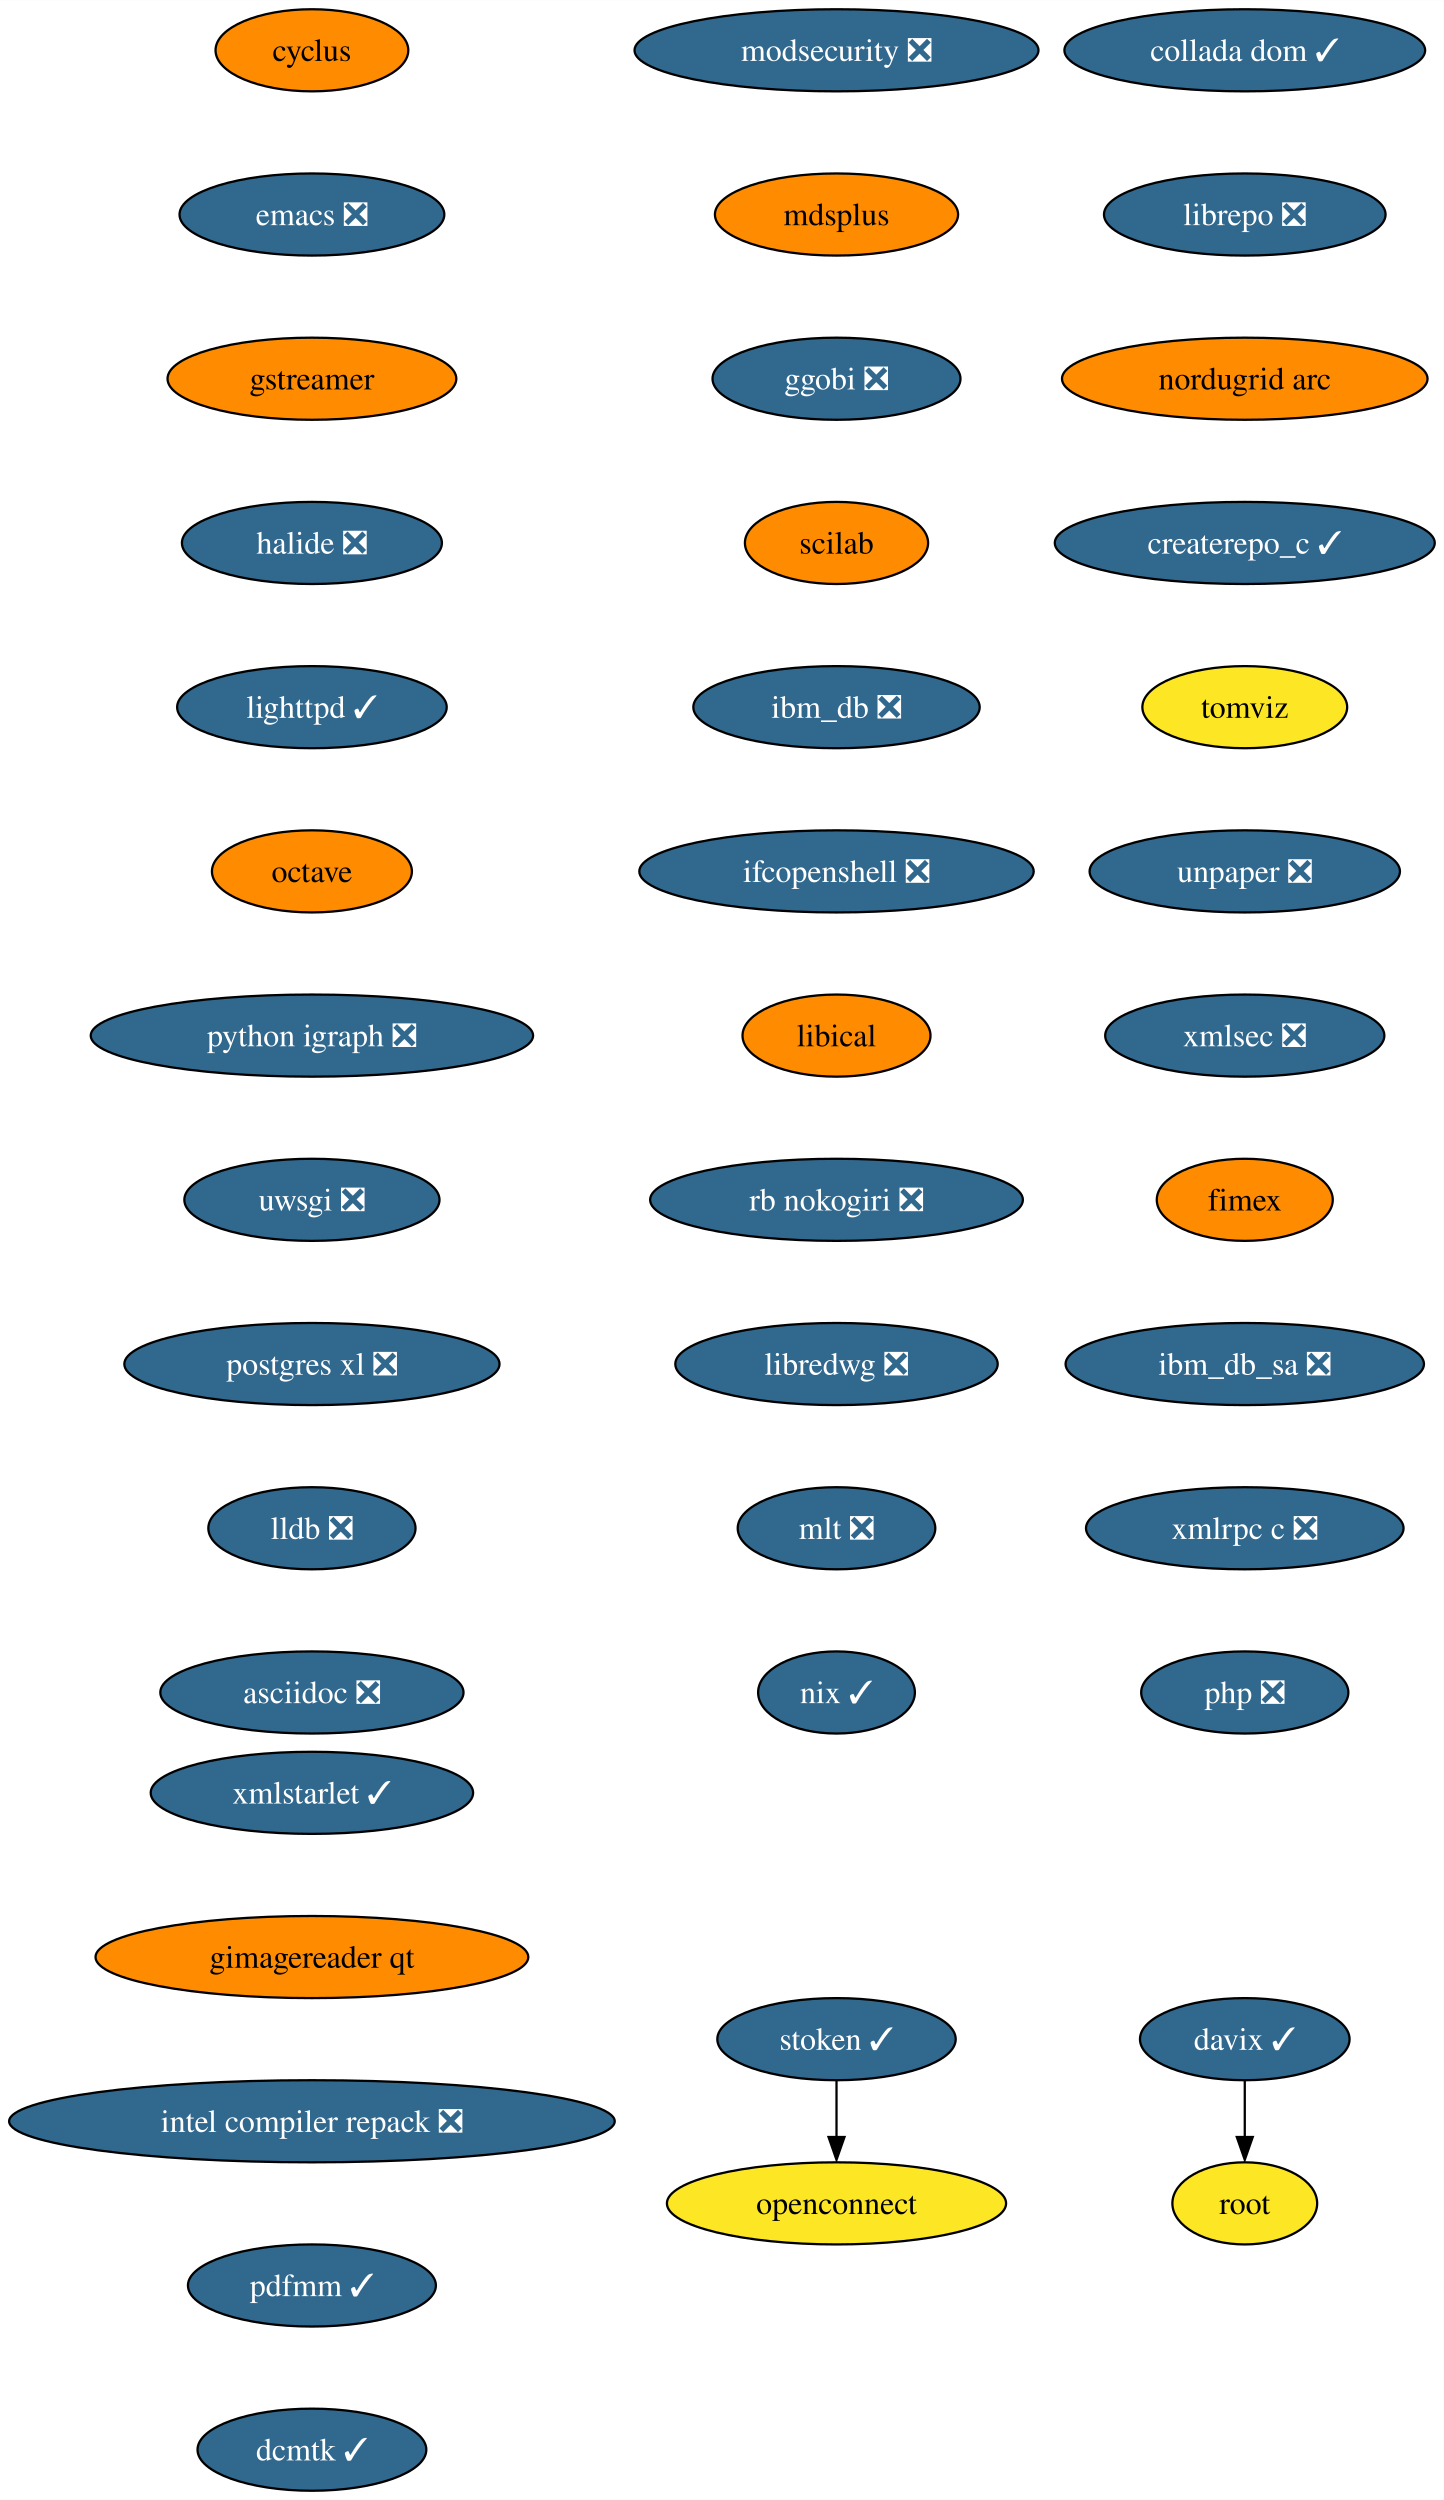
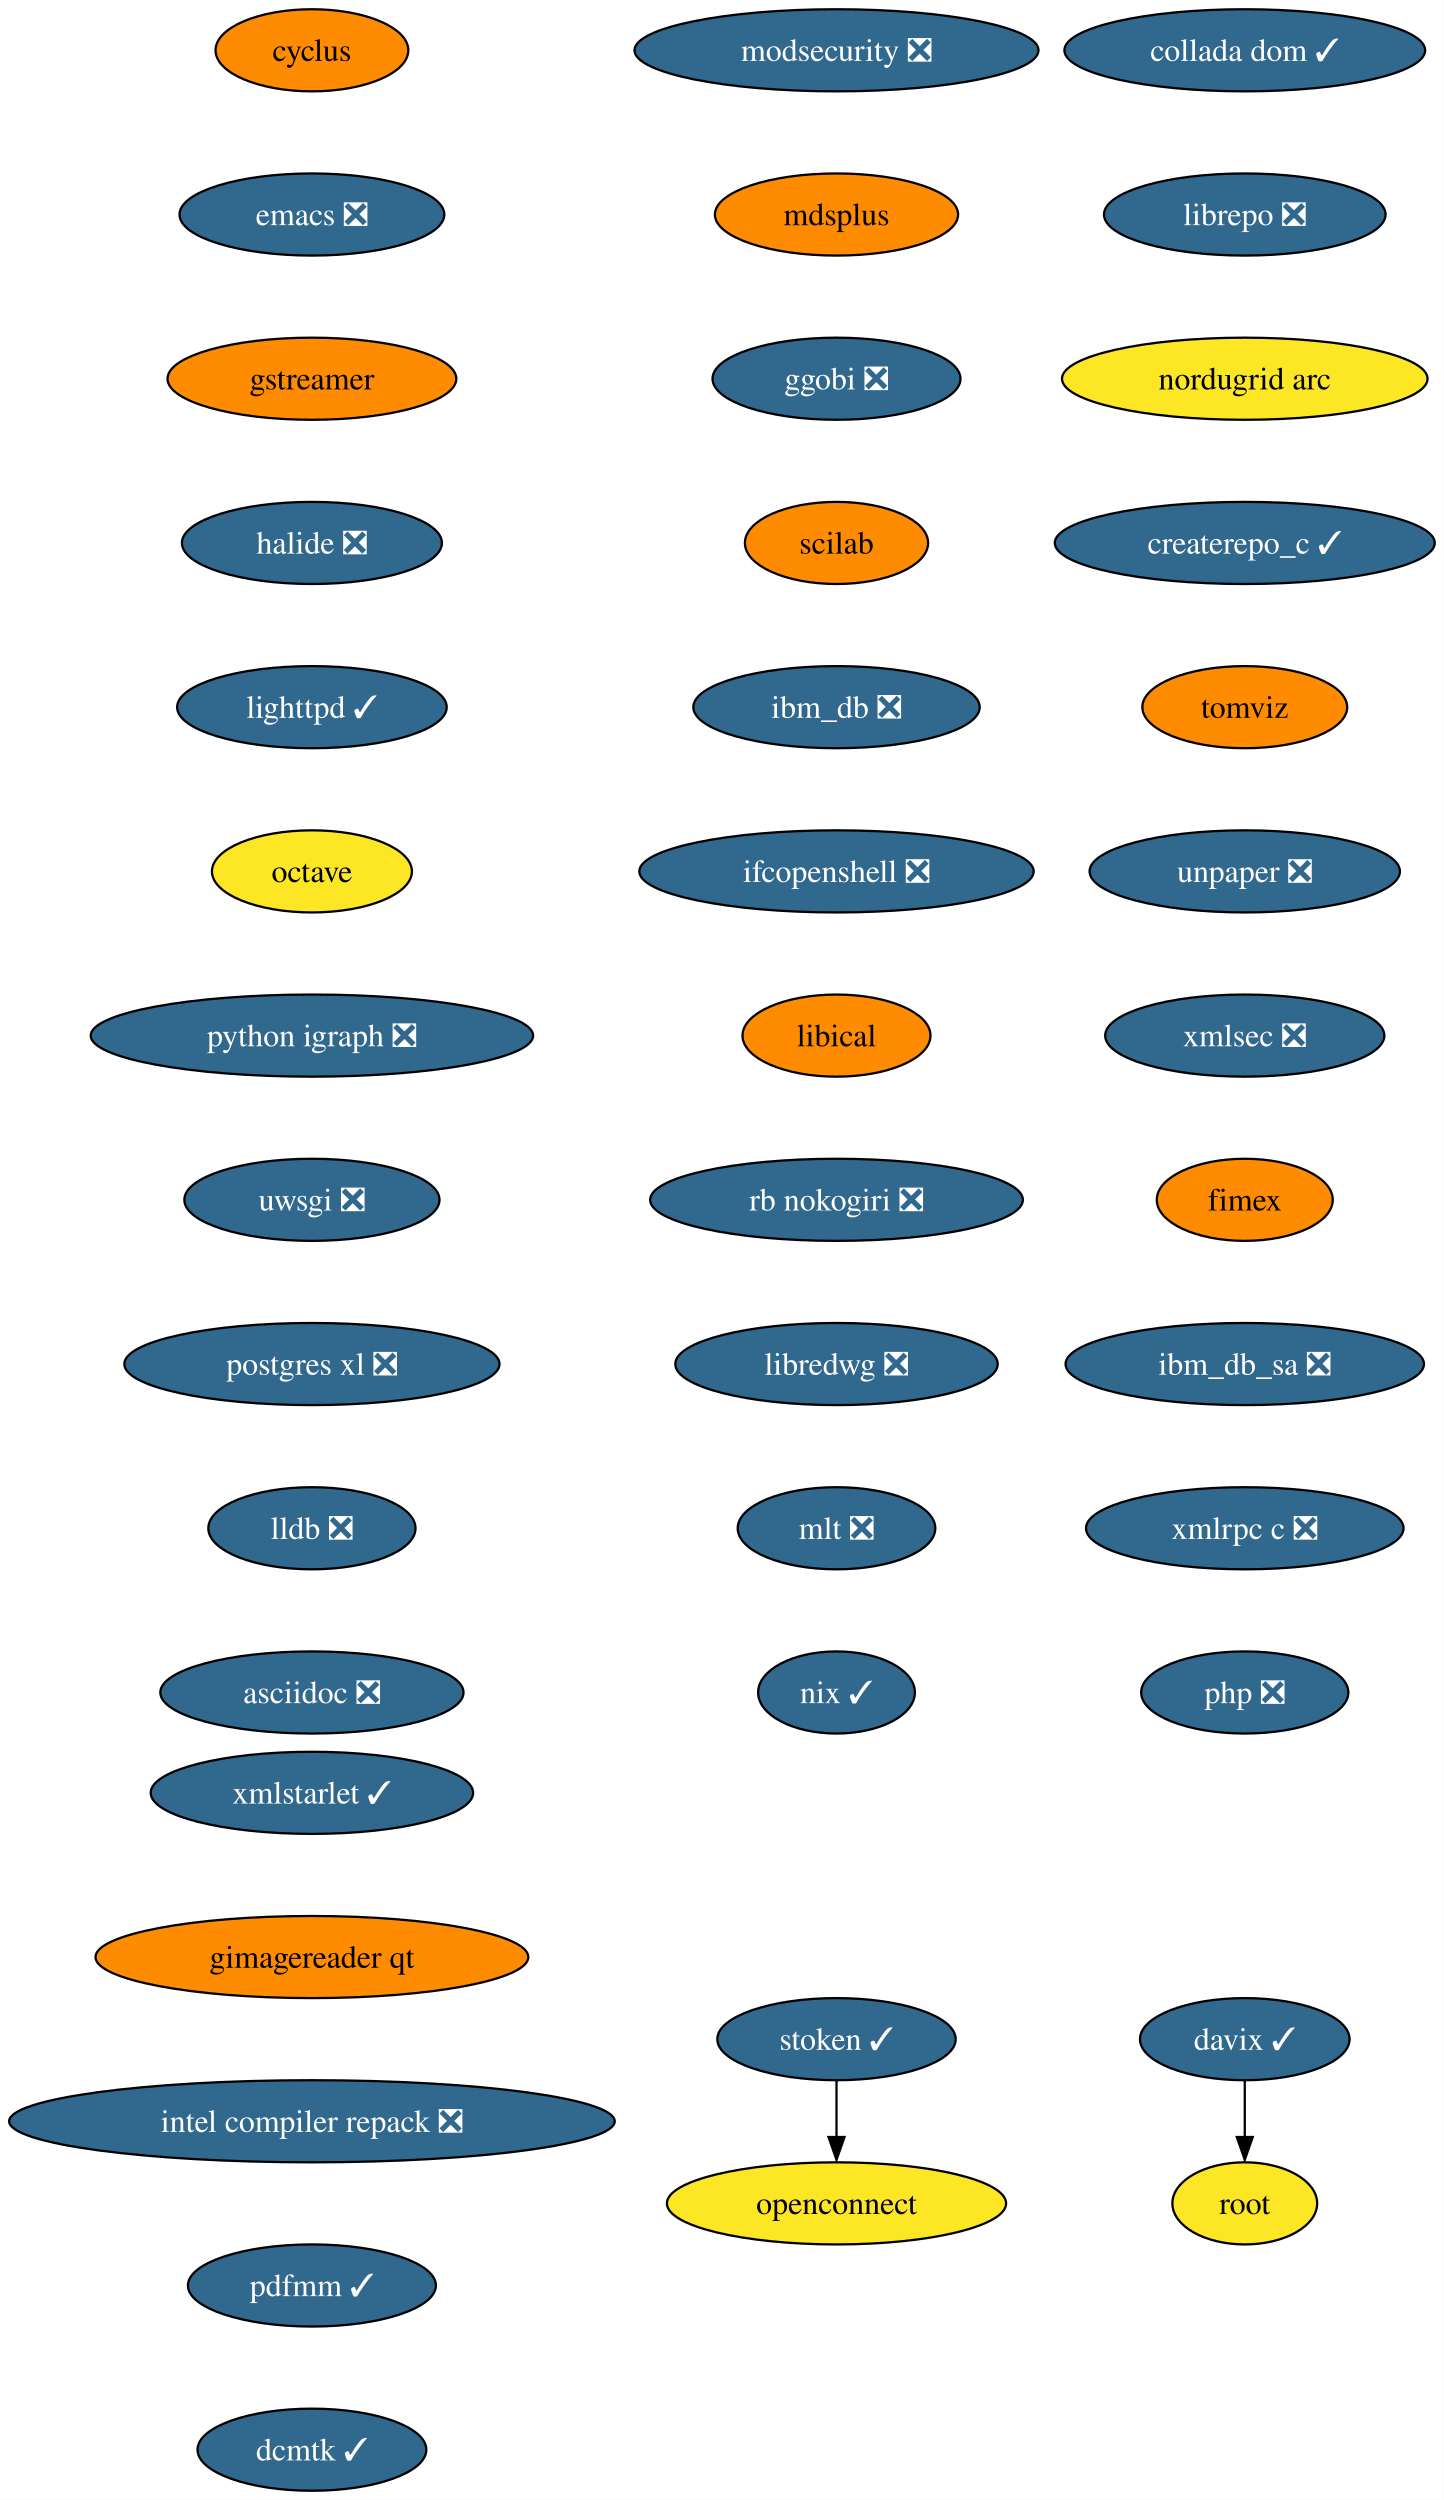
<svg xmlns="http://www.w3.org/2000/svg" xmlns:xlink="http://www.w3.org/1999/xlink" width="633pt" height="1096pt" viewBox="0.00 0.00 633.06 1096.00">
  <g id="graph0" class="graph" transform="scale(1 1) rotate(0) translate(4 1092)">
    <polygon fill="white" stroke="none" points="-4,4 -4,-1092 629.06,-1092 629.06,4 -4,4" />
    <g id="node1" class="node">
      <g id="a_node1">
        <a xlink:href="https://github.com/conda-forge/cyclus-feedstock" xlink:title="cyclus">
          <ellipse fill="#ff8c00" stroke="black" cx="132.76" cy="-1070" rx="42.26" ry="18" />
          <text text-anchor="middle" x="132.76" y="-1065.33" font-family="Times,serif" font-size="14.00">cyclus</text>
        </a>
      </g>
    </g>
    <g id="node2" class="node">
      <g id="a_node2">
        <a xlink:href="https://github.com/conda-forge/emacs-feedstock/pull/71" xlink:title="emacs ❎">
          <ellipse fill="#31688e" stroke="black" cx="132.76" cy="-998" rx="58.05" ry="18" />
          <text text-anchor="middle" x="132.76" y="-993.33" font-family="Times,serif" font-size="14.00" fill="white">emacs ❎</text>
        </a>
      </g>
    </g>
    <g id="node3" class="node">
      <g id="a_node3">
        <a xlink:href="https://github.com/conda-forge/gstreamer-feedstock" xlink:title="gstreamer">
          <ellipse fill="#ff8c00" stroke="black" cx="132.76" cy="-926" rx="63.31" ry="18" />
          <text text-anchor="middle" x="132.76" y="-921.33" font-family="Times,serif" font-size="14.00">gstreamer</text>
        </a>
      </g>
    </g>
    <g id="node4" class="node">
      <g id="a_node4">
        <a xlink:href="https://github.com/conda-forge/halide-feedstock/pull/8" xlink:title="halide ❎">
          <ellipse fill="#31688e" stroke="black" cx="132.76" cy="-854" rx="57" ry="18" />
          <text text-anchor="middle" x="132.76" y="-849.33" font-family="Times,serif" font-size="14.00" fill="white">halide ❎</text>
        </a>
      </g>
    </g>
    <g id="node5" class="node">
      <g id="a_node5">
        <a xlink:href="https://github.com/conda-forge/lighttpd-feedstock/pull/18" xlink:title="lighttpd ✓">
          <ellipse fill="#31688e" stroke="black" cx="132.76" cy="-782" rx="59.1" ry="18" />
          <text text-anchor="middle" x="132.76" y="-777.33" font-family="Times,serif" font-size="14.00" fill="white">lighttpd ✓</text>
        </a>
      </g>
    </g>
    <g id="node6" class="node">
      <g id="a_node6">
        <a xlink:href="https://github.com/conda-forge/octave-feedstock" xlink:title="octave">
-           <ellipse fill="#ff8c00" stroke="black" cx="132.76" cy="-710" rx="43.84" ry="18" />
+           <ellipse fill="#fde725" stroke="black" cx="132.76" cy="-710" rx="43.84" ry="18" />
          <text text-anchor="middle" x="132.76" y="-705.33" font-family="Times,serif" font-size="14.00">octave</text>
        </a>
      </g>
    </g>
    <g id="node7" class="node">
      <g id="a_node7">
        <a xlink:href="https://github.com/conda-forge/python-igraph-feedstock/pull/68" xlink:title="python igraph ❎">
          <ellipse fill="#31688e" stroke="black" cx="132.76" cy="-638" rx="96.98" ry="18" />
          <text text-anchor="middle" x="132.76" y="-633.33" font-family="Times,serif" font-size="14.00" fill="white">python igraph ❎</text>
        </a>
      </g>
    </g>
    <g id="node8" class="node">
      <g id="a_node8">
        <a xlink:href="https://github.com/conda-forge/uwsgi-feedstock/pull/66" xlink:title="uwsgi ❎">
          <ellipse fill="#31688e" stroke="black" cx="132.76" cy="-566" rx="55.94" ry="18" />
          <text text-anchor="middle" x="132.76" y="-561.33" font-family="Times,serif" font-size="14.00" fill="white">uwsgi ❎</text>
        </a>
      </g>
    </g>
    <g id="node9" class="node">
      <g id="a_node9">
        <a xlink:href="https://github.com/conda-forge/postgres-xl-feedstock/pull/11" xlink:title="postgres xl ❎">
          <ellipse fill="#31688e" stroke="black" cx="132.76" cy="-494" rx="82.25" ry="18" />
          <text text-anchor="middle" x="132.76" y="-489.32" font-family="Times,serif" font-size="14.00" fill="white">postgres xl ❎</text>
        </a>
      </g>
    </g>
    <g id="node10" class="node">
      <g id="a_node10">
        <a xlink:href="https://github.com/conda-forge/lldb-feedstock/pull/37" xlink:title="lldb ❎">
          <ellipse fill="#31688e" stroke="black" cx="132.76" cy="-422" rx="45.42" ry="18" />
          <text text-anchor="middle" x="132.76" y="-417.32" font-family="Times,serif" font-size="14.00" fill="white">lldb ❎</text>
        </a>
      </g>
    </g>
    <g id="node11" class="node">
      <g id="a_node11">
        <a xlink:href="https://github.com/conda-forge/asciidoc-feedstock/pull/20" xlink:title="asciidoc ❎">
          <ellipse fill="#31688e" stroke="black" cx="132.76" cy="-350" rx="66.47" ry="18" />
          <text text-anchor="middle" x="132.76" y="-345.32" font-family="Times,serif" font-size="14.00" fill="white">asciidoc ❎</text>
        </a>
      </g>
    </g>
    <g id="node12" class="node">
      <g id="a_node12">
        <a xlink:href="https://github.com/conda-forge/modsecurity-feedstock/pull/12" xlink:title="modsecurity ❎">
          <ellipse fill="#31688e" stroke="black" cx="362.76" cy="-1070" rx="88.56" ry="18" />
          <text text-anchor="middle" x="362.76" y="-1065.33" font-family="Times,serif" font-size="14.00" fill="white">modsecurity ❎</text>
        </a>
      </g>
    </g>
    <g id="node13" class="node">
      <g id="a_node13">
        <a xlink:href="https://github.com/conda-forge/mdsplus-feedstock" xlink:title="mdsplus">
          <ellipse fill="#ff8c00" stroke="black" cx="362.76" cy="-998" rx="53.31" ry="18" />
          <text text-anchor="middle" x="362.76" y="-993.33" font-family="Times,serif" font-size="14.00">mdsplus</text>
        </a>
      </g>
    </g>
    <g id="node14" class="node">
      <g id="a_node14">
        <a xlink:href="https://github.com/conda-forge/ggobi-feedstock/pull/3" xlink:title="ggobi ❎">
          <ellipse fill="#31688e" stroke="black" cx="362.76" cy="-926" rx="54.36" ry="18" />
          <text text-anchor="middle" x="362.76" y="-921.33" font-family="Times,serif" font-size="14.00" fill="white">ggobi ❎</text>
        </a>
      </g>
    </g>
    <g id="node17" class="node">
      <g id="a_node17">
        <a xlink:href="https://github.com/conda-forge/scilab-feedstock" xlink:title="scilab">
          <ellipse fill="#ff8c00" stroke="black" cx="362.76" cy="-854" rx="40.16" ry="18" />
          <text text-anchor="middle" x="362.76" y="-849.33" font-family="Times,serif" font-size="14.00">scilab</text>
        </a>
      </g>
    </g>
    <g id="node15" class="node">
      <g id="a_node15">
        <a xlink:href="https://github.com/conda-forge/davix-feedstock/pull/36" xlink:title="davix ✓">
          <ellipse fill="#31688e" stroke="black" cx="541.76" cy="-198" rx="45.95" ry="18" />
          <text text-anchor="middle" x="541.76" y="-193.32" font-family="Times,serif" font-size="14.00" fill="white">davix ✓</text>
        </a>
      </g>
    </g>
    <g id="node16" class="node">
      <g id="a_node16">
        <a xlink:href="https://github.com/conda-forge/root-feedstock" xlink:title="root">
          <ellipse fill="#fde725" stroke="black" cx="541.76" cy="-126" rx="31.74" ry="18" />
          <text text-anchor="middle" x="541.76" y="-121.33" font-family="Times,serif" font-size="14.00">root</text>
        </a>
      </g>
    </g>
    <g id="edge13" class="edge">
      <path fill="none" stroke="black" d="M541.76,-179.7C541.76,-172.24 541.76,-163.32 541.76,-154.97" />
      <polygon fill="black" stroke="black" points="545.26,-155.1 541.76,-145.1 538.26,-155.1 545.26,-155.1" />
    </g>
    <g id="node18" class="node">
      <g id="a_node18">
        <a xlink:href="https://github.com/conda-forge/ibm_db-feedstock/pull/58" xlink:title="ibm_db ❎">
          <ellipse fill="#31688e" stroke="black" cx="362.76" cy="-782" rx="62.78" ry="18" />
          <text text-anchor="middle" x="362.76" y="-777.33" font-family="Times,serif" font-size="14.00" fill="white">ibm_db ❎</text>
        </a>
      </g>
    </g>
    <g id="node19" class="node">
      <g id="a_node19">
        <a xlink:href="https://github.com/conda-forge/ifcopenshell-feedstock/pull/28" xlink:title="ifcopenshell ❎">
          <ellipse fill="#31688e" stroke="black" cx="362.76" cy="-710" rx="86.46" ry="18" />
          <text text-anchor="middle" x="362.76" y="-705.33" font-family="Times,serif" font-size="14.00" fill="white">ifcopenshell ❎</text>
        </a>
      </g>
    </g>
    <g id="node20" class="node">
      <g id="a_node20">
        <a xlink:href="https://github.com/conda-forge/libical-feedstock" xlink:title="libical">
          <ellipse fill="#ff8c00" stroke="black" cx="362.76" cy="-638" rx="41.21" ry="18" />
          <text text-anchor="middle" x="362.76" y="-633.33" font-family="Times,serif" font-size="14.00">libical</text>
        </a>
      </g>
    </g>
    <g id="node21" class="node">
      <g id="a_node21">
        <a xlink:href="https://github.com/conda-forge/rb-nokogiri-feedstock/pull/13" xlink:title="rb nokogiri ❎">
          <ellipse fill="#31688e" stroke="black" cx="362.76" cy="-566" rx="81.72" ry="18" />
          <text text-anchor="middle" x="362.76" y="-561.33" font-family="Times,serif" font-size="14.00" fill="white">rb nokogiri ❎</text>
        </a>
      </g>
    </g>
    <g id="node22" class="node">
      <g id="a_node22">
        <a xlink:href="https://github.com/conda-forge/libredwg-feedstock/pull/84" xlink:title="libredwg ❎">
          <ellipse fill="#31688e" stroke="black" cx="362.76" cy="-494" rx="70.68" ry="18" />
          <text text-anchor="middle" x="362.76" y="-489.32" font-family="Times,serif" font-size="14.00" fill="white">libredwg ❎</text>
        </a>
      </g>
    </g>
    <g id="node23" class="node">
      <g id="a_node23">
        <a xlink:href="https://github.com/conda-forge/mlt-feedstock/pull/23" xlink:title="mlt ❎">
          <ellipse fill="#31688e" stroke="black" cx="362.76" cy="-422" rx="43.32" ry="18" />
          <text text-anchor="middle" x="362.76" y="-417.32" font-family="Times,serif" font-size="14.00" fill="white">mlt ❎</text>
        </a>
      </g>
    </g>
    <g id="node24" class="node">
      <g id="a_node24">
        <a xlink:href="https://github.com/conda-forge/nix-feedstock/pull/22" xlink:title="nix ✓">
          <ellipse fill="#31688e" stroke="black" cx="362.76" cy="-350" rx="34.37" ry="18" />
          <text text-anchor="middle" x="362.76" y="-345.32" font-family="Times,serif" font-size="14.00" fill="white">nix ✓</text>
        </a>
      </g>
    </g>
    <g id="node25" class="node">
      <g id="a_node25">
        <a xlink:href="https://github.com/conda-forge/collada-dom-feedstock/pull/7" xlink:title="collada dom ✓">
          <ellipse fill="#31688e" stroke="black" cx="541.76" cy="-1070" rx="79.09" ry="18" />
          <text text-anchor="middle" x="541.76" y="-1065.33" font-family="Times,serif" font-size="14.00" fill="white">collada dom ✓</text>
        </a>
      </g>
    </g>
    <g id="node26" class="node">
      <g id="a_node26">
        <a xlink:href="https://github.com/conda-forge/librepo-feedstock/pull/30" xlink:title="librepo ❎">
          <ellipse fill="#31688e" stroke="black" cx="541.76" cy="-998" rx="61.73" ry="18" />
          <text text-anchor="middle" x="541.76" y="-993.33" font-family="Times,serif" font-size="14.00" fill="white">librepo ❎</text>
        </a>
      </g>
    </g>
    <g id="node27" class="node">
      <g id="a_node27">
        <a xlink:href="https://github.com/conda-forge/nordugrid-arc-feedstock" xlink:title="nordugrid arc">
-           <ellipse fill="#ff8c00" stroke="black" cx="541.76" cy="-926" rx="80.14" ry="18" />
+           <ellipse fill="#fde725" stroke="black" cx="541.76" cy="-926" rx="80.14" ry="18" />
          <text text-anchor="middle" x="541.76" y="-921.33" font-family="Times,serif" font-size="14.00">nordugrid arc</text>
        </a>
      </g>
    </g>
    <g id="node30" class="node">
      <g id="a_node30">
        <a xlink:href="https://github.com/conda-forge/createrepo_c-feedstock/pull/27" xlink:title="createrepo_c ✓">
          <ellipse fill="#31688e" stroke="black" cx="541.76" cy="-854" rx="83.3" ry="18" />
          <text text-anchor="middle" x="541.76" y="-849.33" font-family="Times,serif" font-size="14.00" fill="white">createrepo_c ✓</text>
        </a>
      </g>
    </g>
    <g id="node28" class="node">
      <g id="a_node28">
        <a xlink:href="https://github.com/conda-forge/openconnect-feedstock" xlink:title="openconnect">
          <ellipse fill="#fde725" stroke="black" cx="362.76" cy="-126" rx="74.36" ry="18" />
          <text text-anchor="middle" x="362.76" y="-121.33" font-family="Times,serif" font-size="14.00">openconnect</text>
        </a>
      </g>
    </g>
    <g id="node29" class="node">
      <g id="a_node29">
        <a xlink:href="https://github.com/conda-forge/stoken-feedstock/pull/12" xlink:title="stoken ✓">
          <ellipse fill="#31688e" stroke="black" cx="362.76" cy="-198" rx="52.26" ry="18" />
          <text text-anchor="middle" x="362.76" y="-193.32" font-family="Times,serif" font-size="14.00" fill="white">stoken ✓</text>
        </a>
      </g>
    </g>
    <g id="edge24" class="edge">
      <path fill="none" stroke="black" d="M362.76,-179.7C362.76,-172.24 362.76,-163.32 362.76,-154.97" />
      <polygon fill="black" stroke="black" points="366.26,-155.1 362.76,-145.1 359.26,-155.1 366.26,-155.1" />
    </g>
    <g id="node31" class="node">
      <g id="a_node31">
        <a xlink:href="https://github.com/conda-forge/tomviz-feedstock" xlink:title="tomviz">
-           <ellipse fill="#fde725" stroke="black" cx="541.76" cy="-782" rx="44.9" ry="18" />
+           <ellipse fill="#ff8c00" stroke="black" cx="541.76" cy="-782" rx="44.9" ry="18" />
          <text text-anchor="middle" x="541.76" y="-777.33" font-family="Times,serif" font-size="14.00">tomviz</text>
        </a>
      </g>
    </g>
    <g id="node32" class="node">
      <g id="a_node32">
        <a xlink:href="https://github.com/conda-forge/unpaper-feedstock/pull/6" xlink:title="unpaper ❎">
          <ellipse fill="#31688e" stroke="black" cx="541.76" cy="-710" rx="68.04" ry="18" />
          <text text-anchor="middle" x="541.76" y="-705.33" font-family="Times,serif" font-size="14.00" fill="white">unpaper ❎</text>
        </a>
      </g>
    </g>
    <g id="node33" class="node">
      <g id="a_node33">
        <a xlink:href="https://github.com/conda-forge/xmlsec-feedstock/pull/16" xlink:title="xmlsec ❎">
          <ellipse fill="#31688e" stroke="black" cx="541.76" cy="-638" rx="61.2" ry="18" />
          <text text-anchor="middle" x="541.76" y="-633.33" font-family="Times,serif" font-size="14.00" fill="white">xmlsec ❎</text>
        </a>
      </g>
    </g>
    <g id="node34" class="node">
      <g id="a_node34">
        <a xlink:href="https://github.com/conda-forge/fimex-feedstock" xlink:title="fimex">
          <ellipse fill="#ff8c00" stroke="black" cx="541.76" cy="-566" rx="38.58" ry="18" />
          <text text-anchor="middle" x="541.76" y="-561.33" font-family="Times,serif" font-size="14.00">fimex</text>
        </a>
      </g>
    </g>
    <g id="node35" class="node">
      <g id="a_node35">
        <a xlink:href="https://github.com/conda-forge/ibm_db_sa-feedstock/pull/19" xlink:title="ibm_db_sa ❎">
          <ellipse fill="#31688e" stroke="black" cx="541.76" cy="-494" rx="78.57" ry="18" />
          <text text-anchor="middle" x="541.76" y="-489.32" font-family="Times,serif" font-size="14.00" fill="white">ibm_db_sa ❎</text>
        </a>
      </g>
    </g>
    <g id="node36" class="node">
      <g id="a_node36">
        <a xlink:href="https://github.com/conda-forge/xmlrpc-c-feedstock/pull/3" xlink:title="xmlrpc c ❎">
          <ellipse fill="#31688e" stroke="black" cx="541.76" cy="-422" rx="69.62" ry="18" />
          <text text-anchor="middle" x="541.76" y="-417.32" font-family="Times,serif" font-size="14.00" fill="white">xmlrpc c ❎</text>
        </a>
      </g>
    </g>
    <g id="node37" class="node">
      <g id="a_node37">
        <a xlink:href="https://github.com/conda-forge/php-feedstock/pull/80" xlink:title="php ❎">
          <ellipse fill="#31688e" stroke="black" cx="541.76" cy="-350" rx="45.42" ry="18" />
          <text text-anchor="middle" x="541.76" y="-345.32" font-family="Times,serif" font-size="14.00" fill="white">php ❎</text>
        </a>
      </g>
    </g>
    <g id="node38" class="node">
      <g id="a_node38">
        <a xlink:href="https://github.com/conda-forge/xmlstarlet-feedstock/pull/1" xlink:title="xmlstarlet ✓">
          <ellipse fill="#31688e" stroke="black" cx="132.76" cy="-306" rx="70.68" ry="18" />
          <text text-anchor="middle" x="132.76" y="-301.32" font-family="Times,serif" font-size="14.00" fill="white">xmlstarlet ✓</text>
        </a>
      </g>
    </g>
    <g id="node39" class="node">
      <g id="a_node39">
        <a xlink:href="https://github.com/conda-forge/gimagereader-qt-feedstock" xlink:title="gimagereader qt">
          <ellipse fill="#ff8c00" stroke="black" cx="132.76" cy="-234" rx="94.88" ry="18" />
          <text text-anchor="middle" x="132.76" y="-229.32" font-family="Times,serif" font-size="14.00">gimagereader qt</text>
        </a>
      </g>
    </g>
    <g id="node40" class="node">
      <g id="a_node40">
        <a xlink:href="https://github.com/conda-forge/intel-compiler-repack-feedstock/pull/13" xlink:title="intel compiler repack ❎">
          <ellipse fill="#31688e" stroke="black" cx="132.76" cy="-162" rx="132.76" ry="18" />
          <text text-anchor="middle" x="132.76" y="-157.32" font-family="Times,serif" font-size="14.00" fill="white">intel compiler repack ❎</text>
        </a>
      </g>
    </g>
    <g id="node41" class="node">
      <g id="a_node41">
        <a xlink:href="https://github.com/conda-forge/pdfmm-feedstock/pull/5" xlink:title="pdfmm ✓">
          <ellipse fill="#31688e" stroke="black" cx="132.76" cy="-90" rx="54.36" ry="18" />
          <text text-anchor="middle" x="132.76" y="-85.33" font-family="Times,serif" font-size="14.00" fill="white">pdfmm ✓</text>
        </a>
      </g>
    </g>
    <g id="node42" class="node">
      <g id="a_node42">
        <a xlink:href="https://github.com/conda-forge/dcmtk-feedstock/pull/5" xlink:title="dcmtk ✓">
          <ellipse fill="#31688e" stroke="black" cx="132.76" cy="-18" rx="50.16" ry="18" />
          <text text-anchor="middle" x="132.76" y="-13.32" font-family="Times,serif" font-size="14.00" fill="white">dcmtk ✓</text>
        </a>
      </g>
    </g>
  </g>
</svg>
